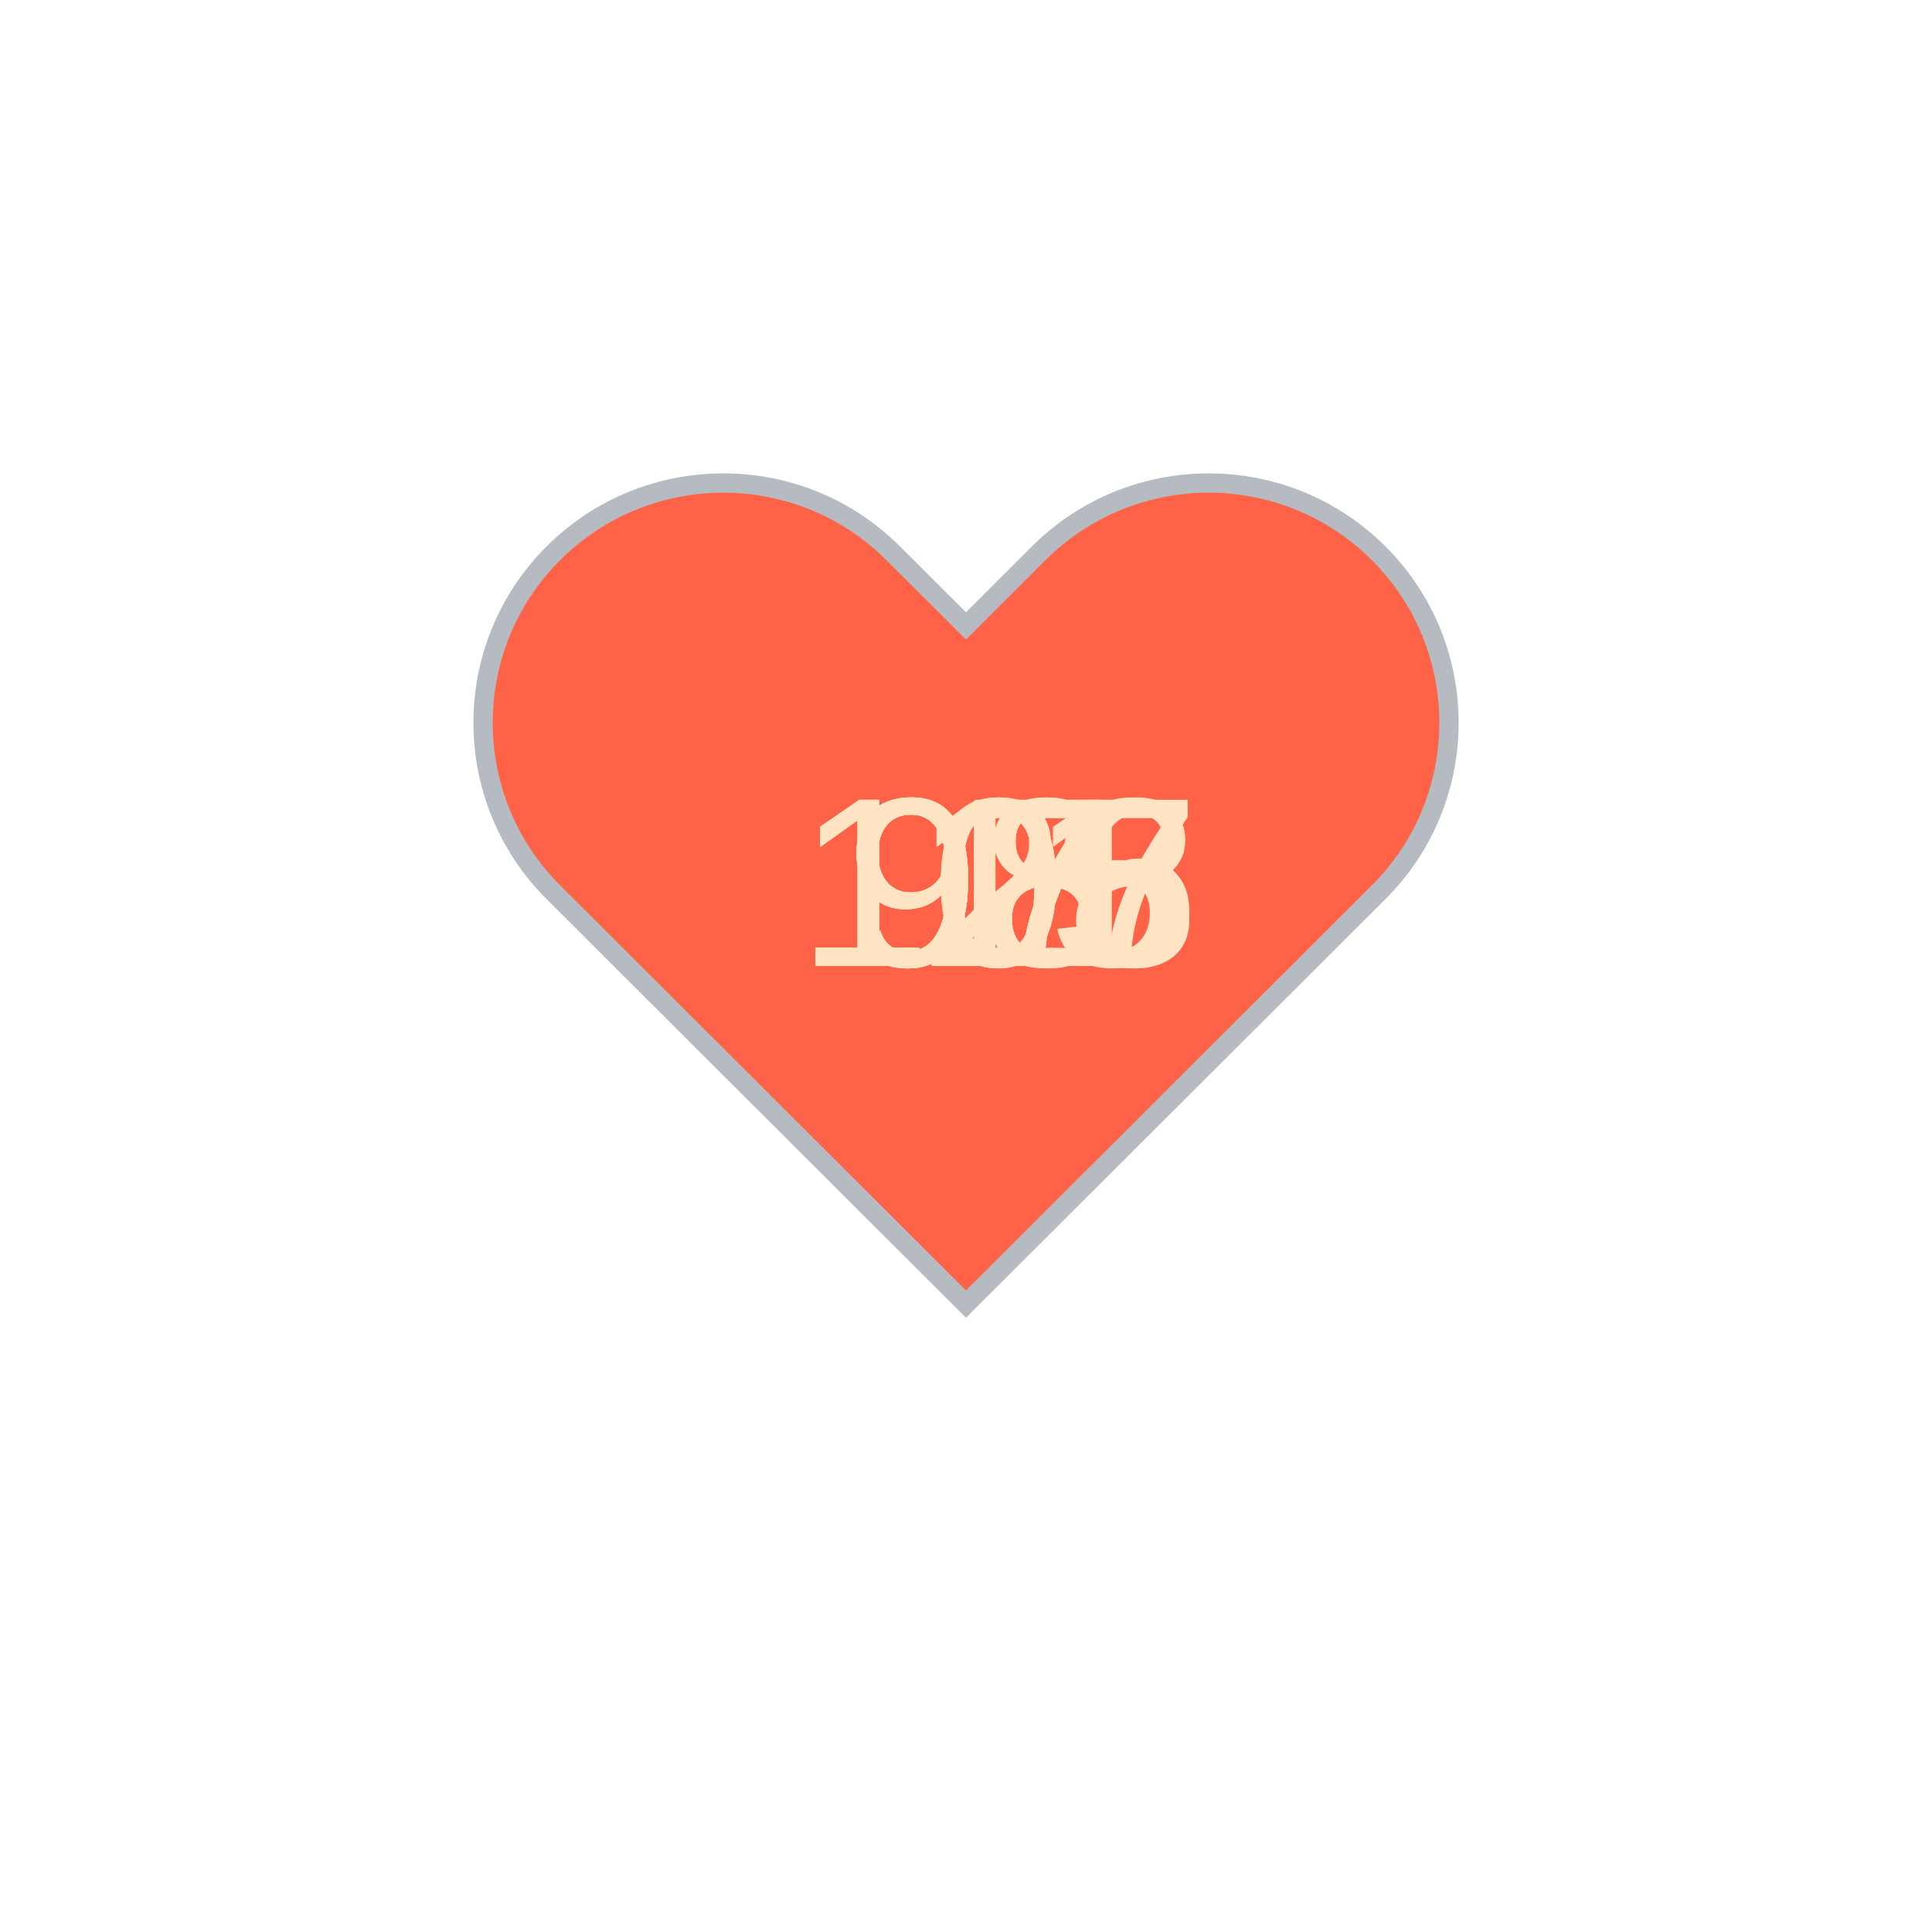
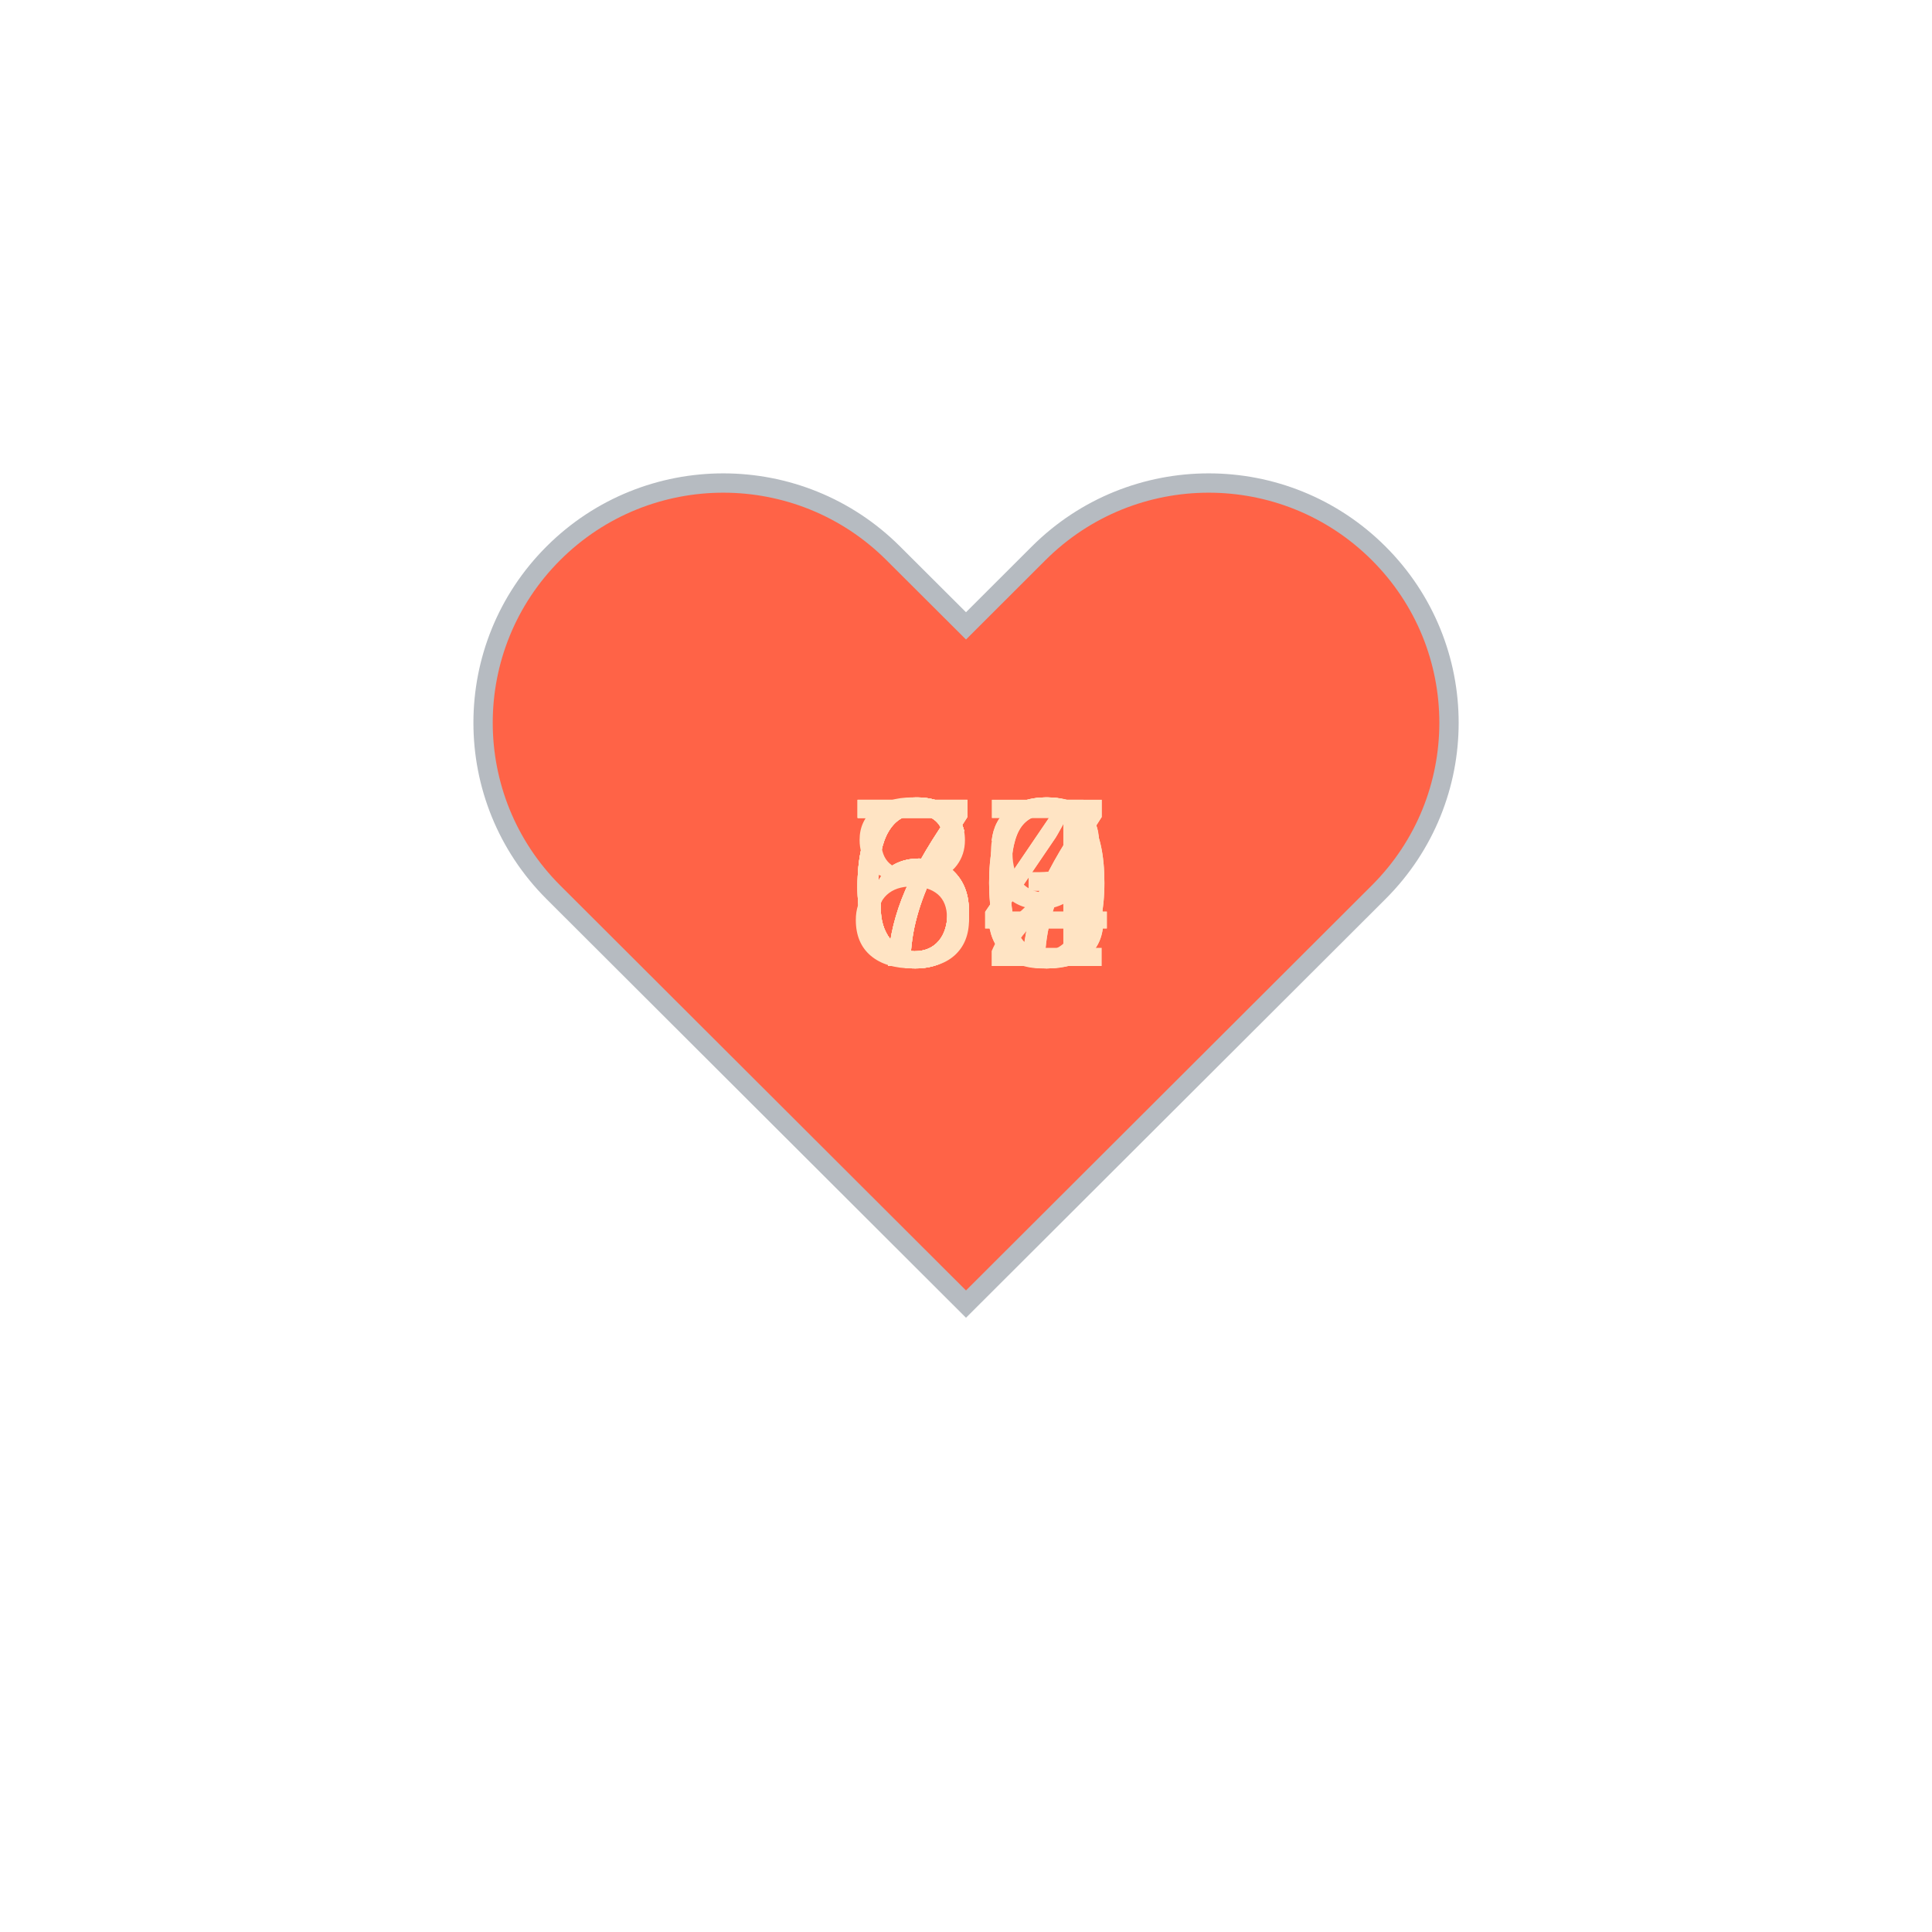
<svg xmlns="http://www.w3.org/2000/svg" baseProfile="full" height="150" version="1.1" viewBox="0,0,200,200" width="150">
  <defs />
  <g transform="translate(100 100)">
    <path d="M92.71,7.27L92.71,7.27c-9.71-9.69-25.46-9.69-35.18,0L50,14.79l-7.54-7.52C32.75-2.42,17-2.42,7.29,7.27v0 c-9.71,9.69-9.71,25.41,0,35.1L50,85l42.71-42.63C102.43,32.68,102.43,16.96,92.71,7.27z" fill="tomato" stroke="#B6BBC1" stroke-width="2" transform="translate(-50 -50)" />
    <animateTransform additive="sum" attributeName="transform" dur="1.2s" repeatCount="indefinite" type="scale" values="1; 1.5; 1.25; 1.5; 1.5; 1;" />
-     <text fill="bisque" style="font-size:25px; font-family:Arial" transform="translate(-17.5 0)">108<animate attributeName="visibility" dur="12.0s" keyTimes="0;0.1;0.2;0.3;0.4;0.5;0.6;0.7;0.8;0.9;1.0" repeatCount="indefinite" values="visible;hidden;hidden;hidden;hidden;hidden;hidden;hidden;hidden;hidden;hidden" />
+     <text fill="bisque" style="font-size:25px; font-family:Arial" transform="translate(-12.5 0)">74<animate attributeName="visibility" dur="12.0s" keyTimes="0;0.1;0.2;0.3;0.4;0.5;0.6;0.7;0.8;0.9;1.0" repeatCount="indefinite" values="visible;hidden;hidden;hidden;hidden;hidden;hidden;hidden;hidden;hidden;hidden" />
    </text>
-     <text fill="bisque" style="font-size:25px; font-family:Arial" transform="translate(-17.5 0)">107<animate attributeName="visibility" dur="12.0s" keyTimes="0;0.1;0.2;0.3;0.4;0.5;0.6;0.7;0.8;0.9;1.0" repeatCount="indefinite" values="hidden;visible;hidden;hidden;hidden;hidden;hidden;hidden;hidden;hidden;hidden" />
+     <text fill="bisque" style="font-size:25px; font-family:Arial" transform="translate(-12.5 0)">60<animate attributeName="visibility" dur="12.0s" keyTimes="0;0.1;0.2;0.3;0.4;0.5;0.6;0.7;0.8;0.9;1.0" repeatCount="indefinite" values="hidden;visible;hidden;hidden;hidden;hidden;hidden;hidden;hidden;hidden;hidden" />
    </text>
-     <text fill="bisque" style="font-size:25px; font-family:Arial" transform="translate(-17.5 0)">115<animate attributeName="visibility" dur="12.0s" keyTimes="0;0.1;0.2;0.3;0.4;0.5;0.6;0.7;0.8;0.9;1.0" repeatCount="indefinite" values="hidden;hidden;visible;hidden;hidden;hidden;hidden;hidden;hidden;hidden;hidden" />
+     <text fill="bisque" style="font-size:25px; font-family:Arial" transform="translate(-12.5 0)">62<animate attributeName="visibility" dur="12.0s" keyTimes="0;0.1;0.2;0.3;0.4;0.5;0.6;0.7;0.8;0.9;1.0" repeatCount="indefinite" values="hidden;hidden;visible;hidden;hidden;hidden;hidden;hidden;hidden;hidden;hidden" />
    </text>
-     <text fill="bisque" style="font-size:25px; font-family:Arial" transform="translate(-17.5 0)">111<animate attributeName="visibility" dur="12.0s" keyTimes="0;0.1;0.2;0.3;0.4;0.5;0.6;0.7;0.8;0.9;1.0" repeatCount="indefinite" values="hidden;hidden;hidden;visible;hidden;hidden;hidden;hidden;hidden;hidden;hidden" />
+     <text fill="bisque" style="font-size:25px; font-family:Arial" transform="translate(-12.5 0)">64<animate attributeName="visibility" dur="12.0s" keyTimes="0;0.1;0.2;0.3;0.4;0.5;0.6;0.7;0.8;0.9;1.0" repeatCount="indefinite" values="hidden;hidden;hidden;visible;hidden;hidden;hidden;hidden;hidden;hidden;hidden" />
    </text>
-     <text fill="bisque" style="font-size:25px; font-family:Arial" transform="translate(-12.5 0)">98<animate attributeName="visibility" dur="12.0s" keyTimes="0;0.1;0.2;0.3;0.4;0.5;0.6;0.7;0.8;0.9;1.0" repeatCount="indefinite" values="hidden;hidden;hidden;hidden;visible;hidden;hidden;hidden;hidden;hidden;hidden" />
+     <text fill="bisque" style="font-size:25px; font-family:Arial" transform="translate(-12.5 0)">60<animate attributeName="visibility" dur="12.0s" keyTimes="0;0.1;0.2;0.3;0.4;0.5;0.6;0.7;0.8;0.9;1.0" repeatCount="indefinite" values="hidden;hidden;hidden;hidden;visible;hidden;hidden;hidden;hidden;hidden;hidden" />
    </text>
-     <text fill="bisque" style="font-size:25px; font-family:Arial" transform="translate(-12.5 0)">97<animate attributeName="visibility" dur="12.0s" keyTimes="0;0.1;0.2;0.3;0.4;0.5;0.6;0.7;0.8;0.9;1.0" repeatCount="indefinite" values="hidden;hidden;hidden;hidden;hidden;visible;hidden;hidden;hidden;hidden;hidden" />
+     <text fill="bisque" style="font-size:25px; font-family:Arial" transform="translate(-12.5 0)">63<animate attributeName="visibility" dur="12.0s" keyTimes="0;0.1;0.2;0.3;0.4;0.5;0.6;0.7;0.8;0.9;1.0" repeatCount="indefinite" values="hidden;hidden;hidden;hidden;hidden;visible;hidden;hidden;hidden;hidden;hidden" />
    </text>
-     <text fill="bisque" style="font-size:25px; font-family:Arial" transform="translate(-12.5 0)">97<animate attributeName="visibility" dur="12.0s" keyTimes="0;0.1;0.2;0.3;0.4;0.5;0.6;0.7;0.8;0.9;1.0" repeatCount="indefinite" values="hidden;hidden;hidden;hidden;hidden;hidden;visible;hidden;hidden;hidden;hidden" />
+     <text fill="bisque" style="font-size:25px; font-family:Arial" transform="translate(-12.5 0)">73<animate attributeName="visibility" dur="12.0s" keyTimes="0;0.1;0.2;0.3;0.4;0.5;0.6;0.7;0.8;0.9;1.0" repeatCount="indefinite" values="hidden;hidden;hidden;hidden;hidden;hidden;visible;hidden;hidden;hidden;hidden" />
    </text>
-     <text fill="bisque" style="font-size:25px; font-family:Arial" transform="translate(-12.5 0)">97<animate attributeName="visibility" dur="12.0s" keyTimes="0;0.1;0.2;0.3;0.4;0.5;0.6;0.7;0.8;0.9;1.0" repeatCount="indefinite" values="hidden;hidden;hidden;hidden;hidden;hidden;hidden;visible;hidden;hidden;hidden" />
+     <text fill="bisque" style="font-size:25px; font-family:Arial" transform="translate(-12.5 0)">77<animate attributeName="visibility" dur="12.0s" keyTimes="0;0.1;0.2;0.3;0.4;0.5;0.6;0.7;0.8;0.9;1.0" repeatCount="indefinite" values="hidden;hidden;hidden;hidden;hidden;hidden;hidden;visible;hidden;hidden;hidden" />
    </text>
-     <text fill="bisque" style="font-size:25px; font-family:Arial" transform="translate(-12.5 0)">98<animate attributeName="visibility" dur="12.0s" keyTimes="0;0.1;0.2;0.3;0.4;0.5;0.6;0.7;0.8;0.9;1.0" repeatCount="indefinite" values="hidden;hidden;hidden;hidden;hidden;hidden;hidden;hidden;visible;hidden;hidden" />
+     <text fill="bisque" style="font-size:25px; font-family:Arial" transform="translate(-12.5 0)">77<animate attributeName="visibility" dur="12.0s" keyTimes="0;0.1;0.2;0.3;0.4;0.5;0.6;0.7;0.8;0.9;1.0" repeatCount="indefinite" values="hidden;hidden;hidden;hidden;hidden;hidden;hidden;hidden;visible;hidden;hidden" />
    </text>
-     <text fill="bisque" style="font-size:25px; font-family:Arial" transform="translate(-17.5 0)">126<animate attributeName="visibility" dur="12.0s" keyTimes="0;0.1;0.2;0.3;0.4;0.5;0.6;0.7;0.8;0.9;1.0" repeatCount="indefinite" values="hidden;hidden;hidden;hidden;hidden;hidden;hidden;hidden;hidden;visible;hidden" />
+     <text fill="bisque" style="font-size:25px; font-family:Arial" transform="translate(-12.5 0)">89<animate attributeName="visibility" dur="12.0s" keyTimes="0;0.1;0.2;0.3;0.4;0.5;0.6;0.7;0.8;0.9;1.0" repeatCount="indefinite" values="hidden;hidden;hidden;hidden;hidden;hidden;hidden;hidden;hidden;visible;hidden" />
    </text>
  </g>
</svg>
